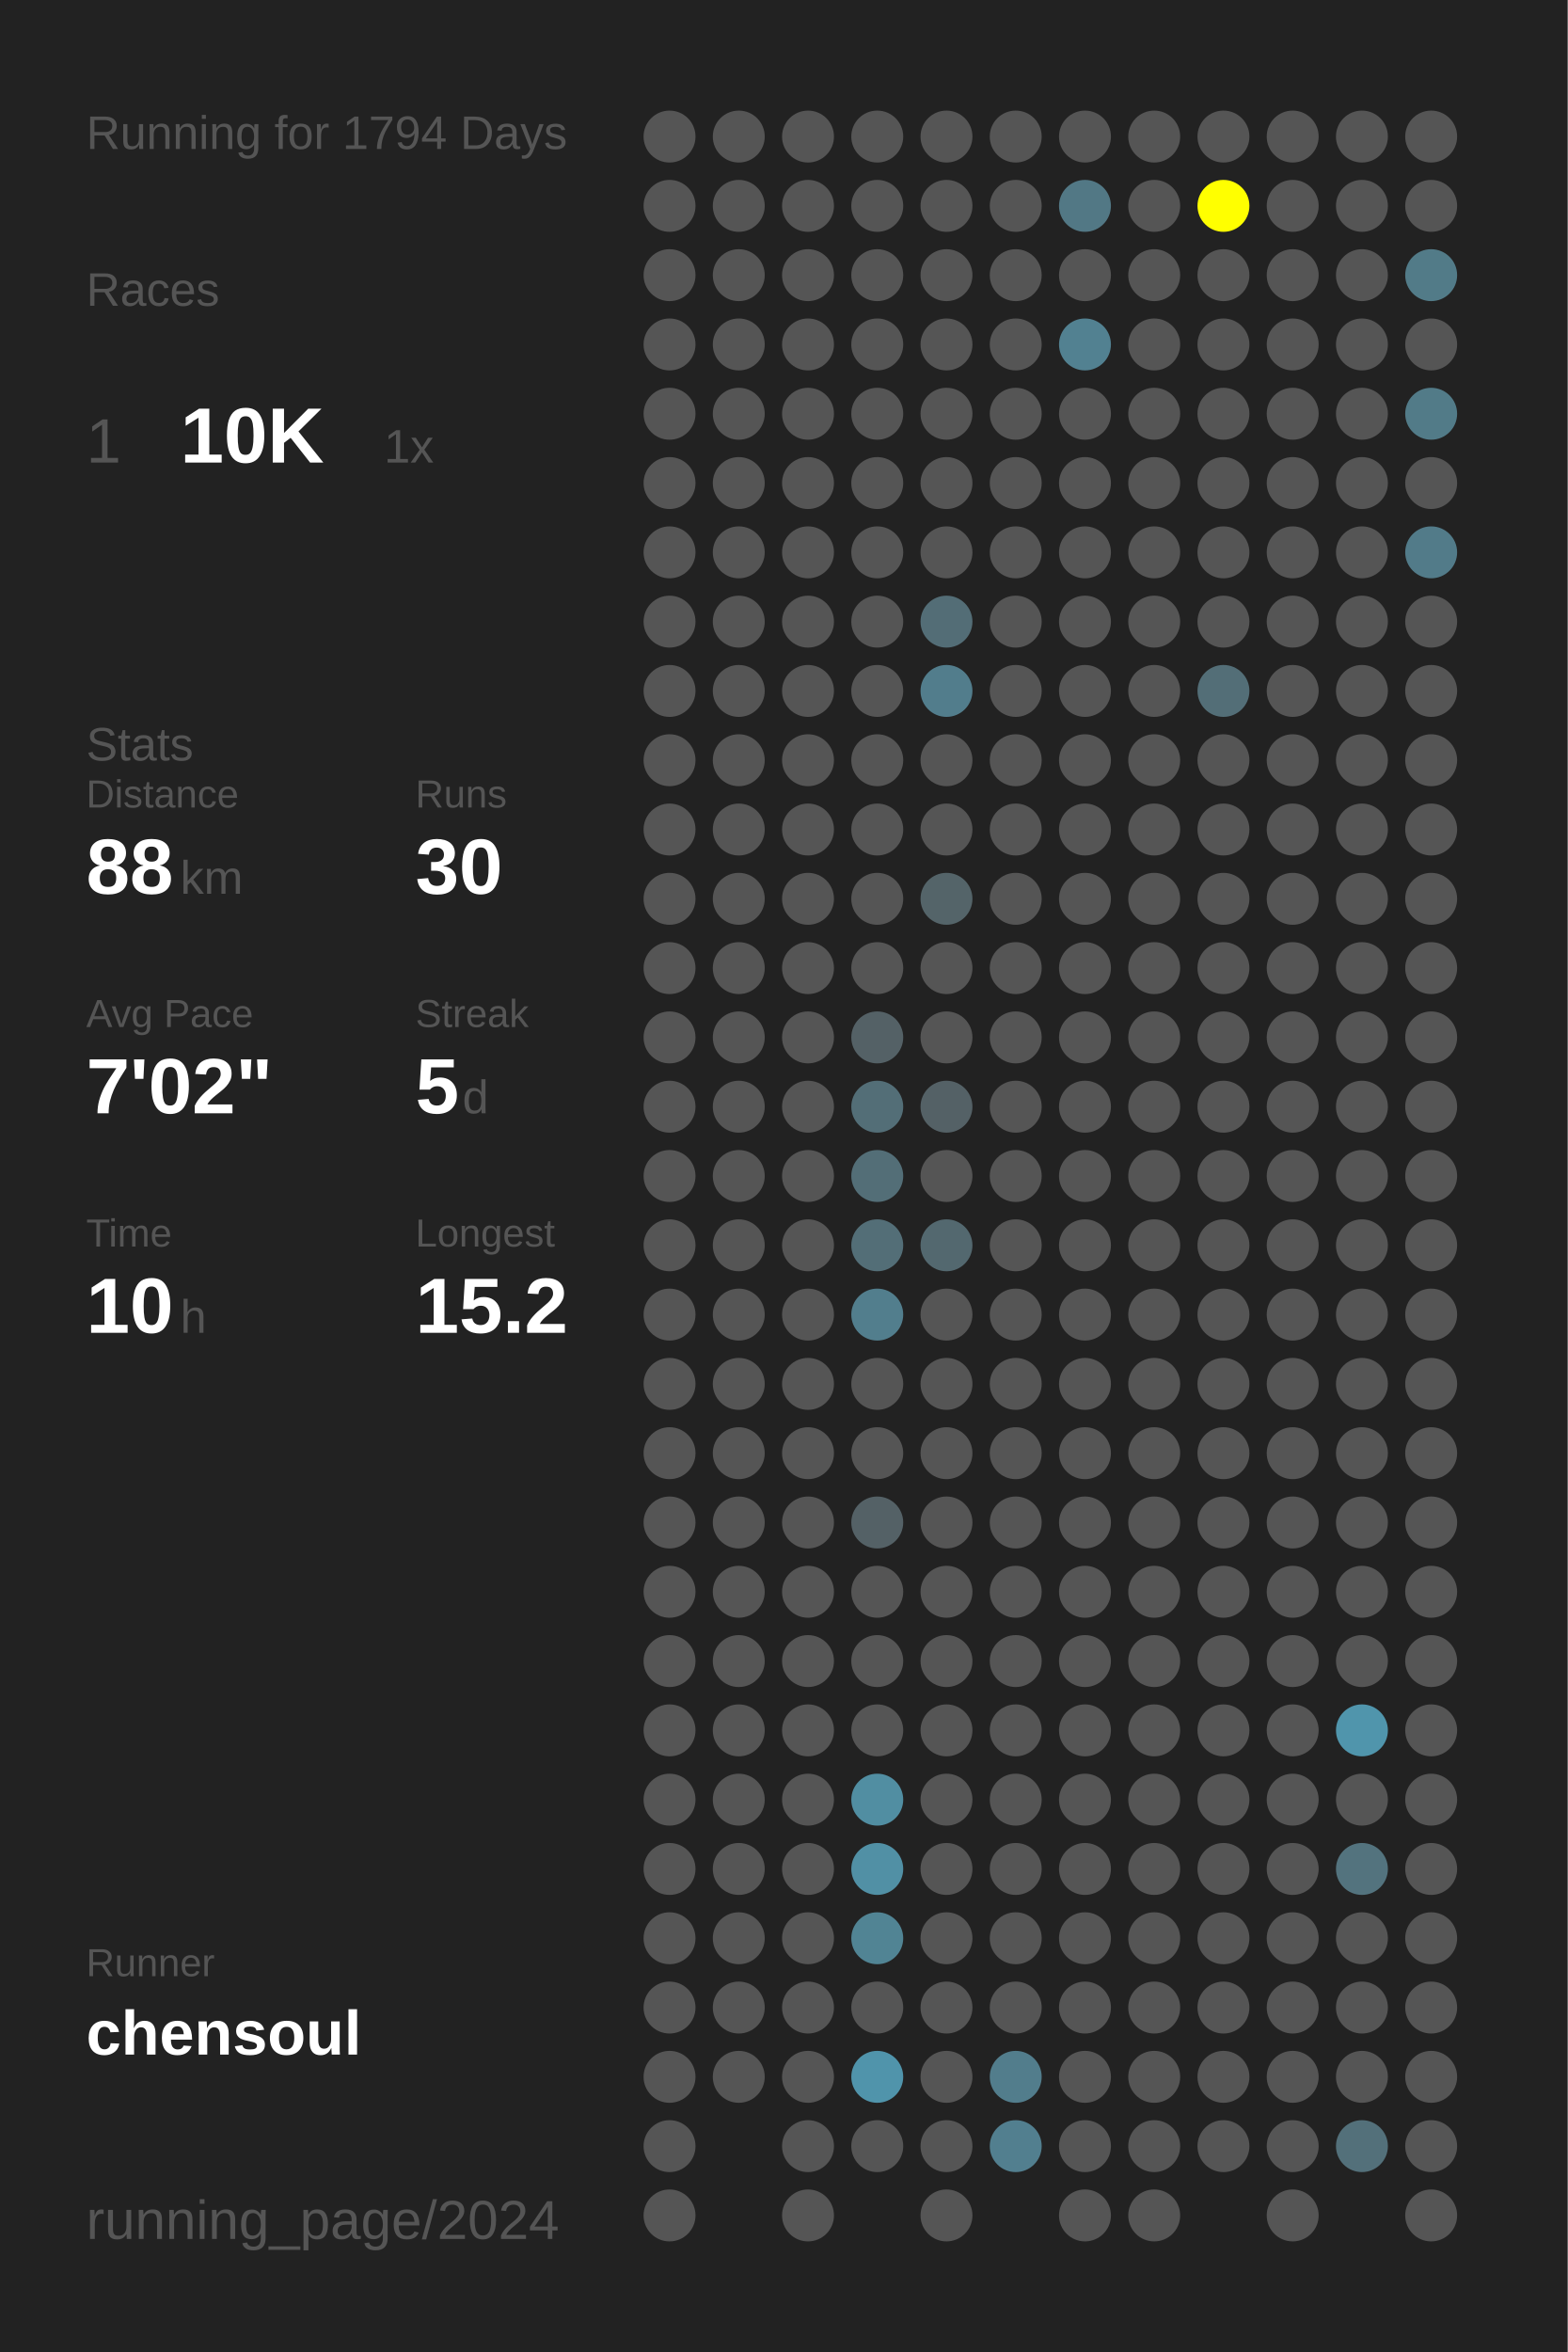
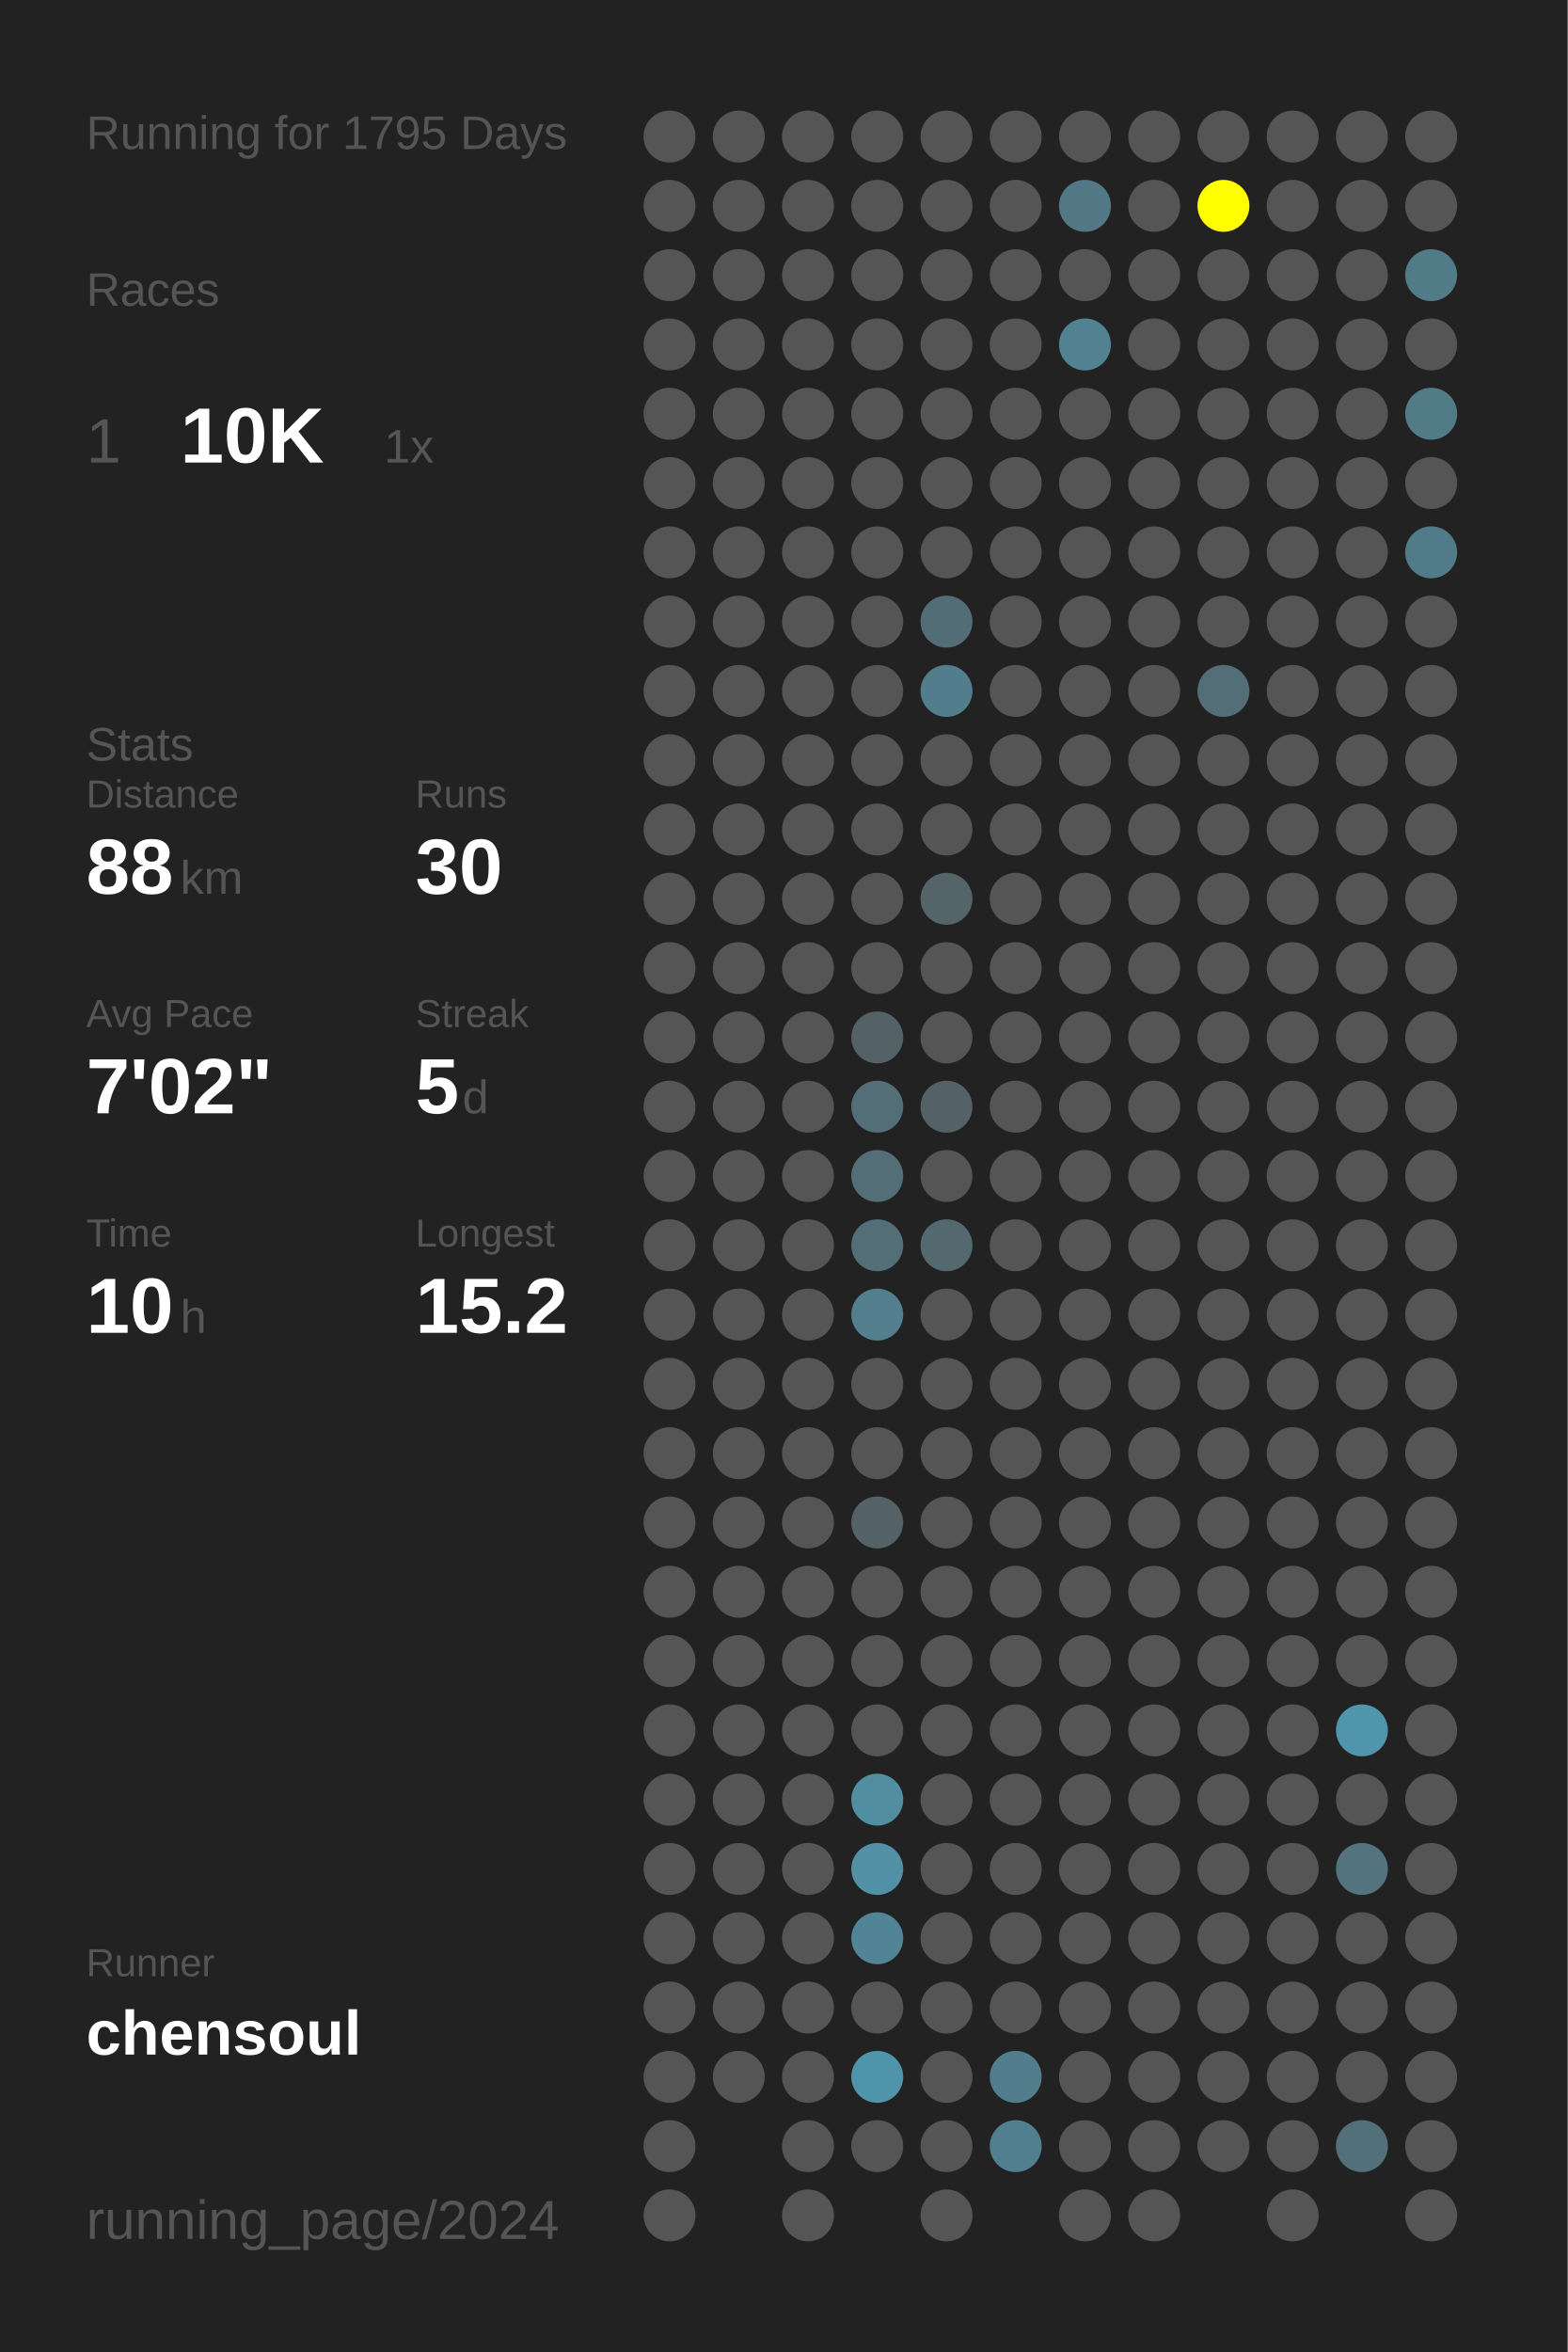
<svg xmlns="http://www.w3.org/2000/svg" baseProfile="full" height="300mm" version="1.1" viewBox="0,0,200,300" width="200mm">
  <defs />
  <rect fill="#222222" height="300" width="200" x="0" y="0" />
-   <text fill="#555555" style="font-size:6px; font-family:Arial;" x="11" y="19">Running for 1794 Days</text>
+   <text fill="#555555" style="font-size:6px; font-family:Arial;" x="11" y="19">Running for 1795 Days</text>
  <text fill="#555555" style="font-size:6px; font-family:Arial;" x="11" y="39">Races</text>
  <text fill="#555555" style="font-size:8px; font-family:Arial;" x="11" y="59">1</text>
  <text fill="#FFFFFF" style="font-size:10px; font-family:Arial; font-weight:bold;" x="23" y="59">10K</text>
  <text fill="#555555" style="font-size:6px; font-family:Arial;" x="49" y="59">1x</text>
  <text fill="#555555" style="font-size:6px; font-family:Arial;" x="11" y="97">Stats</text>
  <text fill="#555555" style="font-size:5px; font-family:Arial;" x="11" y="103">Distance</text>
  <text fill="#FFFFFF" style="font-size:10px; font-family:Arial; font-weight:bold;" x="11" y="114">88</text>
  <text fill="#555555" style="font-size:6px; font-family:Arial;" x="23" y="114">km</text>
  <text fill="#555555" style="font-size:5px; font-family:Arial;" x="53" y="103">Runs</text>
  <text fill="#FFFFFF" style="font-size:10px; font-family:Arial; font-weight:bold;" x="53" y="114">30</text>
  <text fill="#555555" style="font-size:5px; font-family:Arial;" x="11" y="131">Avg Pace</text>
  <text fill="#FFFFFF" style="font-size:10px; font-family:Arial; font-weight:bold;" x="11" y="142">7'02"</text>
  <text fill="#555555" style="font-size:5px; font-family:Arial;" x="53" y="131">Streak</text>
  <text fill="#FFFFFF" style="font-size:10px; font-family:Arial; font-weight:bold;" x="53" y="142">5</text>
  <text fill="#555555" style="font-size:6px; font-family:Arial;" x="59" y="142">d</text>
  <text fill="#555555" style="font-size:5px; font-family:Arial;" x="11" y="159">Time</text>
  <text fill="#FFFFFF" style="font-size:10px; font-family:Arial; font-weight:bold;" x="11" y="170">10</text>
  <text fill="#555555" style="font-size:6px; font-family:Arial;" x="23" y="170">h</text>
  <text fill="#555555" style="font-size:5px; font-family:Arial;" x="53" y="159">Longest</text>
  <text fill="#FFFFFF" style="font-size:10px; font-family:Arial; font-weight:bold;" x="53" y="170">15.2</text>
  <text fill="#555555" style="font-size:5px; font-family:Arial;" x="11" y="252.065">Runner</text>
  <text fill="#FFFFFF" style="font-size:8px; font-family:Arial; font-weight:bold;" x="11" y="262.065">chensoul</text>
  <text fill="#555555" style="font-size:7px; font-family:Arial;" x="11" y="285.581">running_page/2024</text>
  <circle cx="85.417" cy="17.419" fill="#555555" r="3.312" />
  <circle cx="85.417" cy="26.258" fill="#555555" r="3.312" />
  <circle cx="85.417" cy="35.097" fill="#555555" r="3.312" />
  <circle cx="85.417" cy="43.935" fill="#555555" r="3.312" />
  <circle cx="85.417" cy="52.774" fill="#555555" r="3.312" />
  <circle cx="85.417" cy="61.613" fill="#555555" r="3.312" />
  <circle cx="85.417" cy="70.452" fill="#555555" r="3.312" />
  <circle cx="85.417" cy="79.29" fill="#555555" r="3.312" />
  <circle cx="85.417" cy="88.129" fill="#555555" r="3.312" />
  <circle cx="85.417" cy="96.968" fill="#555555" r="3.312" />
  <circle cx="85.417" cy="105.806" fill="#555555" r="3.312" />
  <circle cx="85.417" cy="114.645" fill="#555555" r="3.312" />
  <circle cx="85.417" cy="123.484" fill="#555555" r="3.312" />
  <circle cx="85.417" cy="132.323" fill="#555555" r="3.312" />
  <circle cx="85.417" cy="141.161" fill="#555555" r="3.312" />
  <circle cx="85.417" cy="150" fill="#555555" r="3.312" />
  <circle cx="85.417" cy="158.839" fill="#555555" r="3.312" />
  <circle cx="85.417" cy="167.677" fill="#555555" r="3.312" />
  <circle cx="85.417" cy="176.516" fill="#555555" r="3.312" />
  <circle cx="85.417" cy="185.355" fill="#555555" r="3.312" />
  <circle cx="85.417" cy="194.194" fill="#555555" r="3.312" />
  <circle cx="85.417" cy="203.032" fill="#555555" r="3.312" />
  <circle cx="85.417" cy="211.871" fill="#555555" r="3.312" />
  <circle cx="85.417" cy="220.71" fill="#555555" r="3.312" />
  <circle cx="85.417" cy="229.548" fill="#555555" r="3.312" />
  <circle cx="85.417" cy="238.387" fill="#555555" r="3.312" />
  <circle cx="85.417" cy="247.226" fill="#555555" r="3.312" />
  <circle cx="85.417" cy="256.065" fill="#555555" r="3.312" />
  <circle cx="85.417" cy="264.903" fill="#555555" r="3.312" />
  <circle cx="85.417" cy="273.742" fill="#555555" r="3.312" />
  <circle cx="85.417" cy="282.581" fill="#555555" r="3.312" />
  <circle cx="94.25" cy="17.419" fill="#555555" r="3.312" />
  <circle cx="94.25" cy="26.258" fill="#555555" r="3.312" />
  <circle cx="94.25" cy="35.097" fill="#555555" r="3.312" />
  <circle cx="94.25" cy="43.935" fill="#555555" r="3.312" />
  <circle cx="94.25" cy="52.774" fill="#555555" r="3.312" />
  <circle cx="94.25" cy="61.613" fill="#555555" r="3.312" />
  <circle cx="94.25" cy="70.452" fill="#555555" r="3.312" />
  <circle cx="94.25" cy="79.29" fill="#555555" r="3.312" />
  <circle cx="94.25" cy="88.129" fill="#555555" r="3.312" />
  <circle cx="94.25" cy="96.968" fill="#555555" r="3.312" />
  <circle cx="94.25" cy="105.806" fill="#555555" r="3.312" />
  <circle cx="94.25" cy="114.645" fill="#555555" r="3.312" />
  <circle cx="94.25" cy="123.484" fill="#555555" r="3.312" />
  <circle cx="94.25" cy="132.323" fill="#555555" r="3.312" />
  <circle cx="94.25" cy="141.161" fill="#555555" r="3.312" />
  <circle cx="94.25" cy="150" fill="#555555" r="3.312" />
  <circle cx="94.25" cy="158.839" fill="#555555" r="3.312" />
  <circle cx="94.25" cy="167.677" fill="#555555" r="3.312" />
  <circle cx="94.25" cy="176.516" fill="#555555" r="3.312" />
  <circle cx="94.25" cy="185.355" fill="#555555" r="3.312" />
  <circle cx="94.25" cy="194.194" fill="#555555" r="3.312" />
  <circle cx="94.25" cy="203.032" fill="#555555" r="3.312" />
  <circle cx="94.25" cy="211.871" fill="#555555" r="3.312" />
  <circle cx="94.25" cy="220.71" fill="#555555" r="3.312" />
  <circle cx="94.25" cy="229.548" fill="#555555" r="3.312" />
  <circle cx="94.25" cy="238.387" fill="#555555" r="3.312" />
  <circle cx="94.25" cy="247.226" fill="#555555" r="3.312" />
  <circle cx="94.25" cy="256.065" fill="#555555" r="3.312" />
  <circle cx="94.25" cy="264.903" fill="#555555" r="3.312" />
  <circle cx="103.083" cy="17.419" fill="#555555" r="3.312" />
  <circle cx="103.083" cy="26.258" fill="#555555" r="3.312" />
  <circle cx="103.083" cy="35.097" fill="#555555" r="3.312" />
  <circle cx="103.083" cy="43.935" fill="#555555" r="3.312" />
  <circle cx="103.083" cy="52.774" fill="#555555" r="3.312" />
  <circle cx="103.083" cy="61.613" fill="#555555" r="3.312" />
  <circle cx="103.083" cy="70.452" fill="#555555" r="3.312" />
  <circle cx="103.083" cy="79.29" fill="#555555" r="3.312" />
  <circle cx="103.083" cy="88.129" fill="#555555" r="3.312" />
  <circle cx="103.083" cy="96.968" fill="#555555" r="3.312" />
  <circle cx="103.083" cy="105.806" fill="#555555" r="3.312" />
  <circle cx="103.083" cy="114.645" fill="#555555" r="3.312" />
  <circle cx="103.083" cy="123.484" fill="#555555" r="3.312" />
  <circle cx="103.083" cy="132.323" fill="#555555" r="3.312" />
  <circle cx="103.083" cy="141.161" fill="#555555" r="3.312" />
  <circle cx="103.083" cy="150" fill="#555555" r="3.312" />
  <circle cx="103.083" cy="158.839" fill="#555555" r="3.312" />
  <circle cx="103.083" cy="167.677" fill="#555555" r="3.312" />
  <circle cx="103.083" cy="176.516" fill="#555555" r="3.312" />
  <circle cx="103.083" cy="185.355" fill="#555555" r="3.312" />
  <circle cx="103.083" cy="194.194" fill="#555555" r="3.312" />
  <circle cx="103.083" cy="203.032" fill="#555555" r="3.312" />
  <circle cx="103.083" cy="211.871" fill="#555555" r="3.312" />
  <circle cx="103.083" cy="220.71" fill="#555555" r="3.312" />
  <circle cx="103.083" cy="229.548" fill="#555555" r="3.312" />
  <circle cx="103.083" cy="238.387" fill="#555555" r="3.312" />
  <circle cx="103.083" cy="247.226" fill="#555555" r="3.312" />
  <circle cx="103.083" cy="256.065" fill="#555555" r="3.312" />
  <circle cx="103.083" cy="264.903" fill="#555555" r="3.312" />
  <circle cx="103.083" cy="273.742" fill="#555555" r="3.312" />
  <circle cx="103.083" cy="282.581" fill="#555555" r="3.312" />
  <circle cx="111.917" cy="17.419" fill="#555555" r="3.312" />
  <circle cx="111.917" cy="26.258" fill="#555555" r="3.312" />
  <circle cx="111.917" cy="35.097" fill="#555555" r="3.312" />
  <circle cx="111.917" cy="43.935" fill="#555555" r="3.312" />
  <circle cx="111.917" cy="52.774" fill="#555555" r="3.312" />
  <circle cx="111.917" cy="61.613" fill="#555555" r="3.312" />
  <circle cx="111.917" cy="70.452" fill="#555555" r="3.312" />
  <circle cx="111.917" cy="79.29" fill="#555555" r="3.312" />
  <circle cx="111.917" cy="88.129" fill="#555555" r="3.312" />
  <circle cx="111.917" cy="96.968" fill="#555555" r="3.312" />
  <circle cx="111.917" cy="105.806" fill="#555555" r="3.312" />
  <circle cx="111.917" cy="114.645" fill="#555555" r="3.312" />
  <circle cx="111.917" cy="123.484" fill="#555555" r="3.312" />
  <circle cx="111.917" cy="132.323" fill="#546166" r="3.312" />
  <circle cx="111.917" cy="141.161" fill="#536e77" r="3.312" />
  <circle cx="111.917" cy="150" fill="#536e77" r="3.312" />
  <circle cx="111.917" cy="158.839" fill="#536e77" r="3.312" />
  <circle cx="111.917" cy="167.677" fill="#527e8d" r="3.312" />
  <circle cx="111.917" cy="176.516" fill="#555555" r="3.312" />
  <circle cx="111.917" cy="185.355" fill="#555555" r="3.312" />
  <circle cx="111.917" cy="194.194" fill="#546166" r="3.312" />
  <circle cx="111.917" cy="203.032" fill="#555555" r="3.312" />
  <circle cx="111.917" cy="211.871" fill="#555555" r="3.312" />
  <circle cx="111.917" cy="220.71" fill="#555555" r="3.312" />
  <circle cx="111.917" cy="229.548" fill="#518ea2" r="3.312" />
  <circle cx="111.917" cy="238.387" fill="#5190a5" r="3.312" />
  <circle cx="111.917" cy="247.226" fill="#518494" r="3.312" />
  <circle cx="111.917" cy="256.065" fill="#555555" r="3.312" />
  <circle cx="111.917" cy="264.903" fill="#5094ab" r="3.312" />
  <circle cx="111.917" cy="273.742" fill="#555555" r="3.312" />
  <circle cx="120.75" cy="17.419" fill="#555555" r="3.312" />
  <circle cx="120.75" cy="26.258" fill="#555555" r="3.312" />
  <circle cx="120.75" cy="35.097" fill="#555555" r="3.312" />
  <circle cx="120.75" cy="43.935" fill="#555555" r="3.312" />
  <circle cx="120.75" cy="52.774" fill="#555555" r="3.312" />
  <circle cx="120.75" cy="61.613" fill="#555555" r="3.312" />
  <circle cx="120.75" cy="70.452" fill="#555555" r="3.312" />
  <circle cx="120.75" cy="79.29" fill="#536d76" r="3.312" />
  <circle cx="120.75" cy="88.129" fill="#527d8c" r="3.312" />
  <circle cx="120.75" cy="96.968" fill="#555555" r="3.312" />
  <circle cx="120.75" cy="105.806" fill="#555555" r="3.312" />
  <circle cx="120.75" cy="114.645" fill="#546469" r="3.312" />
  <circle cx="120.75" cy="123.484" fill="#555555" r="3.312" />
  <circle cx="120.75" cy="132.323" fill="#555555" r="3.312" />
  <circle cx="120.75" cy="141.161" fill="#546166" r="3.312" />
  <circle cx="120.75" cy="150" fill="#555555" r="3.312" />
  <circle cx="120.75" cy="158.839" fill="#53686f" r="3.312" />
  <circle cx="120.75" cy="167.677" fill="#555555" r="3.312" />
  <circle cx="120.75" cy="176.516" fill="#555555" r="3.312" />
  <circle cx="120.75" cy="185.355" fill="#555555" r="3.312" />
  <circle cx="120.75" cy="194.194" fill="#555555" r="3.312" />
  <circle cx="120.75" cy="203.032" fill="#555555" r="3.312" />
  <circle cx="120.75" cy="211.871" fill="#555555" r="3.312" />
  <circle cx="120.75" cy="220.71" fill="#555555" r="3.312" />
  <circle cx="120.75" cy="229.548" fill="#555555" r="3.312" />
  <circle cx="120.75" cy="238.387" fill="#555555" r="3.312" />
  <circle cx="120.75" cy="247.226" fill="#555555" r="3.312" />
  <circle cx="120.75" cy="256.065" fill="#555555" r="3.312" />
  <circle cx="120.75" cy="264.903" fill="#555555" r="3.312" />
  <circle cx="120.75" cy="273.742" fill="#555555" r="3.312" />
  <circle cx="120.75" cy="282.581" fill="#555555" r="3.312" />
  <circle cx="129.583" cy="17.419" fill="#555555" r="3.312" />
  <circle cx="129.583" cy="26.258" fill="#555555" r="3.312" />
  <circle cx="129.583" cy="35.097" fill="#555555" r="3.312" />
  <circle cx="129.583" cy="43.935" fill="#555555" r="3.312" />
  <circle cx="129.583" cy="52.774" fill="#555555" r="3.312" />
  <circle cx="129.583" cy="61.613" fill="#555555" r="3.312" />
  <circle cx="129.583" cy="70.452" fill="#555555" r="3.312" />
  <circle cx="129.583" cy="79.29" fill="#555555" r="3.312" />
  <circle cx="129.583" cy="88.129" fill="#555555" r="3.312" />
  <circle cx="129.583" cy="96.968" fill="#555555" r="3.312" />
  <circle cx="129.583" cy="105.806" fill="#555555" r="3.312" />
  <circle cx="129.583" cy="114.645" fill="#555555" r="3.312" />
  <circle cx="129.583" cy="123.484" fill="#555555" r="3.312" />
  <circle cx="129.583" cy="132.323" fill="#555555" r="3.312" />
  <circle cx="129.583" cy="141.161" fill="#555555" r="3.312" />
  <circle cx="129.583" cy="150" fill="#555555" r="3.312" />
  <circle cx="129.583" cy="158.839" fill="#555555" r="3.312" />
  <circle cx="129.583" cy="167.677" fill="#555555" r="3.312" />
  <circle cx="129.583" cy="176.516" fill="#555555" r="3.312" />
  <circle cx="129.583" cy="185.355" fill="#555555" r="3.312" />
  <circle cx="129.583" cy="194.194" fill="#555555" r="3.312" />
  <circle cx="129.583" cy="203.032" fill="#555555" r="3.312" />
  <circle cx="129.583" cy="211.871" fill="#555555" r="3.312" />
  <circle cx="129.583" cy="220.71" fill="#555555" r="3.312" />
  <circle cx="129.583" cy="229.548" fill="#555555" r="3.312" />
  <circle cx="129.583" cy="238.387" fill="#555555" r="3.312" />
  <circle cx="129.583" cy="247.226" fill="#555555" r="3.312" />
  <circle cx="129.583" cy="256.065" fill="#555555" r="3.312" />
  <circle cx="129.583" cy="264.903" fill="#527d8c" r="3.312" />
  <circle cx="129.583" cy="273.742" fill="#527f8f" r="3.312" />
  <circle cx="138.417" cy="17.419" fill="#555555" r="3.312" />
  <circle cx="138.417" cy="26.258" fill="#527885" r="3.312" />
  <circle cx="138.417" cy="35.097" fill="#555555" r="3.312" />
  <circle cx="138.417" cy="43.935" fill="#528191" r="3.312" />
  <circle cx="138.417" cy="52.774" fill="#555555" r="3.312" />
  <circle cx="138.417" cy="61.613" fill="#555555" r="3.312" />
  <circle cx="138.417" cy="70.452" fill="#555555" r="3.312" />
  <circle cx="138.417" cy="79.29" fill="#555555" r="3.312" />
  <circle cx="138.417" cy="88.129" fill="#555555" r="3.312" />
  <circle cx="138.417" cy="96.968" fill="#555555" r="3.312" />
  <circle cx="138.417" cy="105.806" fill="#555555" r="3.312" />
  <circle cx="138.417" cy="114.645" fill="#555555" r="3.312" />
  <circle cx="138.417" cy="123.484" fill="#555555" r="3.312" />
  <circle cx="138.417" cy="132.323" fill="#555555" r="3.312" />
  <circle cx="138.417" cy="141.161" fill="#555555" r="3.312" />
  <circle cx="138.417" cy="150" fill="#555555" r="3.312" />
  <circle cx="138.417" cy="158.839" fill="#555555" r="3.312" />
  <circle cx="138.417" cy="167.677" fill="#555555" r="3.312" />
  <circle cx="138.417" cy="176.516" fill="#555555" r="3.312" />
  <circle cx="138.417" cy="185.355" fill="#555555" r="3.312" />
  <circle cx="138.417" cy="194.194" fill="#555555" r="3.312" />
  <circle cx="138.417" cy="203.032" fill="#555555" r="3.312" />
  <circle cx="138.417" cy="211.871" fill="#555555" r="3.312" />
  <circle cx="138.417" cy="220.71" fill="#555555" r="3.312" />
  <circle cx="138.417" cy="229.548" fill="#555555" r="3.312" />
  <circle cx="138.417" cy="238.387" fill="#555555" r="3.312" />
  <circle cx="138.417" cy="247.226" fill="#555555" r="3.312" />
  <circle cx="138.417" cy="256.065" fill="#555555" r="3.312" />
  <circle cx="138.417" cy="264.903" fill="#555555" r="3.312" />
  <circle cx="138.417" cy="273.742" fill="#555555" r="3.312" />
  <circle cx="138.417" cy="282.581" fill="#555555" r="3.312" />
  <circle cx="147.25" cy="17.419" fill="#555555" r="3.312" />
  <circle cx="147.25" cy="26.258" fill="#555555" r="3.312" />
  <circle cx="147.25" cy="35.097" fill="#555555" r="3.312" />
  <circle cx="147.25" cy="43.935" fill="#555555" r="3.312" />
  <circle cx="147.25" cy="52.774" fill="#555555" r="3.312" />
  <circle cx="147.25" cy="61.613" fill="#555555" r="3.312" />
  <circle cx="147.25" cy="70.452" fill="#555555" r="3.312" />
  <circle cx="147.25" cy="79.29" fill="#555555" r="3.312" />
  <circle cx="147.25" cy="88.129" fill="#555555" r="3.312" />
  <circle cx="147.25" cy="96.968" fill="#555555" r="3.312" />
  <circle cx="147.25" cy="105.806" fill="#555555" r="3.312" />
  <circle cx="147.25" cy="114.645" fill="#555555" r="3.312" />
  <circle cx="147.25" cy="123.484" fill="#555555" r="3.312" />
  <circle cx="147.25" cy="132.323" fill="#555555" r="3.312" />
  <circle cx="147.25" cy="141.161" fill="#555555" r="3.312" />
  <circle cx="147.25" cy="150" fill="#555555" r="3.312" />
  <circle cx="147.25" cy="158.839" fill="#555555" r="3.312" />
  <circle cx="147.25" cy="167.677" fill="#555555" r="3.312" />
  <circle cx="147.25" cy="176.516" fill="#555555" r="3.312" />
  <circle cx="147.25" cy="185.355" fill="#555555" r="3.312" />
  <circle cx="147.25" cy="194.194" fill="#555555" r="3.312" />
  <circle cx="147.25" cy="203.032" fill="#555555" r="3.312" />
  <circle cx="147.25" cy="211.871" fill="#555555" r="3.312" />
  <circle cx="147.25" cy="220.71" fill="#555555" r="3.312" />
  <circle cx="147.25" cy="229.548" fill="#555555" r="3.312" />
  <circle cx="147.25" cy="238.387" fill="#555555" r="3.312" />
  <circle cx="147.25" cy="247.226" fill="#555555" r="3.312" />
  <circle cx="147.25" cy="256.065" fill="#555555" r="3.312" />
  <circle cx="147.25" cy="264.903" fill="#555555" r="3.312" />
  <circle cx="147.25" cy="273.742" fill="#555555" r="3.312" />
  <circle cx="147.25" cy="282.581" fill="#555555" r="3.312" />
  <circle cx="156.083" cy="17.419" fill="#555555" r="3.312" />
  <circle cx="156.083" cy="26.258" fill="#FFFF00" r="3.312" />
  <circle cx="156.083" cy="35.097" fill="#555555" r="3.312" />
  <circle cx="156.083" cy="43.935" fill="#555555" r="3.312" />
  <circle cx="156.083" cy="52.774" fill="#555555" r="3.312" />
  <circle cx="156.083" cy="61.613" fill="#555555" r="3.312" />
  <circle cx="156.083" cy="70.452" fill="#555555" r="3.312" />
  <circle cx="156.083" cy="79.29" fill="#555555" r="3.312" />
  <circle cx="156.083" cy="88.129" fill="#536e77" r="3.312" />
  <circle cx="156.083" cy="96.968" fill="#555555" r="3.312" />
  <circle cx="156.083" cy="105.806" fill="#555555" r="3.312" />
  <circle cx="156.083" cy="114.645" fill="#555555" r="3.312" />
  <circle cx="156.083" cy="123.484" fill="#555555" r="3.312" />
  <circle cx="156.083" cy="132.323" fill="#555555" r="3.312" />
  <circle cx="156.083" cy="141.161" fill="#555555" r="3.312" />
  <circle cx="156.083" cy="150" fill="#555555" r="3.312" />
  <circle cx="156.083" cy="158.839" fill="#555555" r="3.312" />
  <circle cx="156.083" cy="167.677" fill="#555555" r="3.312" />
  <circle cx="156.083" cy="176.516" fill="#555555" r="3.312" />
  <circle cx="156.083" cy="185.355" fill="#555555" r="3.312" />
  <circle cx="156.083" cy="194.194" fill="#555555" r="3.312" />
  <circle cx="156.083" cy="203.032" fill="#555555" r="3.312" />
  <circle cx="156.083" cy="211.871" fill="#555555" r="3.312" />
  <circle cx="156.083" cy="220.71" fill="#555555" r="3.312" />
  <circle cx="156.083" cy="229.548" fill="#555555" r="3.312" />
  <circle cx="156.083" cy="238.387" fill="#555555" r="3.312" />
  <circle cx="156.083" cy="247.226" fill="#555555" r="3.312" />
  <circle cx="156.083" cy="256.065" fill="#555555" r="3.312" />
  <circle cx="156.083" cy="264.903" fill="#555555" r="3.312" />
  <circle cx="156.083" cy="273.742" fill="#555555" r="3.312" />
  <circle cx="164.917" cy="17.419" fill="#555555" r="3.312" />
  <circle cx="164.917" cy="26.258" fill="#555555" r="3.312" />
  <circle cx="164.917" cy="35.097" fill="#555555" r="3.312" />
  <circle cx="164.917" cy="43.935" fill="#555555" r="3.312" />
  <circle cx="164.917" cy="52.774" fill="#555555" r="3.312" />
  <circle cx="164.917" cy="61.613" fill="#555555" r="3.312" />
  <circle cx="164.917" cy="70.452" fill="#555555" r="3.312" />
  <circle cx="164.917" cy="79.29" fill="#555555" r="3.312" />
  <circle cx="164.917" cy="88.129" fill="#555555" r="3.312" />
  <circle cx="164.917" cy="96.968" fill="#555555" r="3.312" />
  <circle cx="164.917" cy="105.806" fill="#555555" r="3.312" />
  <circle cx="164.917" cy="114.645" fill="#555555" r="3.312" />
  <circle cx="164.917" cy="123.484" fill="#555555" r="3.312" />
  <circle cx="164.917" cy="132.323" fill="#555555" r="3.312" />
  <circle cx="164.917" cy="141.161" fill="#555555" r="3.312" />
  <circle cx="164.917" cy="150" fill="#555555" r="3.312" />
  <circle cx="164.917" cy="158.839" fill="#555555" r="3.312" />
  <circle cx="164.917" cy="167.677" fill="#555555" r="3.312" />
  <circle cx="164.917" cy="176.516" fill="#555555" r="3.312" />
  <circle cx="164.917" cy="185.355" fill="#555555" r="3.312" />
  <circle cx="164.917" cy="194.194" fill="#555555" r="3.312" />
  <circle cx="164.917" cy="203.032" fill="#555555" r="3.312" />
  <circle cx="164.917" cy="211.871" fill="#555555" r="3.312" />
  <circle cx="164.917" cy="220.71" fill="#555555" r="3.312" />
  <circle cx="164.917" cy="229.548" fill="#555555" r="3.312" />
  <circle cx="164.917" cy="238.387" fill="#555555" r="3.312" />
  <circle cx="164.917" cy="247.226" fill="#555555" r="3.312" />
  <circle cx="164.917" cy="256.065" fill="#555555" r="3.312" />
  <circle cx="164.917" cy="264.903" fill="#555555" r="3.312" />
  <circle cx="164.917" cy="273.742" fill="#555555" r="3.312" />
  <circle cx="164.917" cy="282.581" fill="#555555" r="3.312" />
  <circle cx="173.75" cy="17.419" fill="#555555" r="3.312" />
  <circle cx="173.75" cy="26.258" fill="#555555" r="3.312" />
  <circle cx="173.75" cy="35.097" fill="#555555" r="3.312" />
  <circle cx="173.75" cy="43.935" fill="#555555" r="3.312" />
  <circle cx="173.75" cy="52.774" fill="#555555" r="3.312" />
  <circle cx="173.75" cy="61.613" fill="#555555" r="3.312" />
  <circle cx="173.75" cy="70.452" fill="#555555" r="3.312" />
  <circle cx="173.75" cy="79.29" fill="#555555" r="3.312" />
  <circle cx="173.75" cy="88.129" fill="#555555" r="3.312" />
  <circle cx="173.75" cy="96.968" fill="#555555" r="3.312" />
  <circle cx="173.75" cy="105.806" fill="#555555" r="3.312" />
  <circle cx="173.75" cy="114.645" fill="#555555" r="3.312" />
  <circle cx="173.75" cy="123.484" fill="#555555" r="3.312" />
  <circle cx="173.75" cy="132.323" fill="#555555" r="3.312" />
  <circle cx="173.75" cy="141.161" fill="#555555" r="3.312" />
  <circle cx="173.75" cy="150" fill="#555555" r="3.312" />
  <circle cx="173.75" cy="158.839" fill="#555555" r="3.312" />
  <circle cx="173.75" cy="167.677" fill="#555555" r="3.312" />
  <circle cx="173.75" cy="176.516" fill="#555555" r="3.312" />
  <circle cx="173.75" cy="185.355" fill="#555555" r="3.312" />
  <circle cx="173.75" cy="194.194" fill="#555555" r="3.312" />
  <circle cx="173.75" cy="203.032" fill="#555555" r="3.312" />
  <circle cx="173.75" cy="211.871" fill="#555555" r="3.312" />
  <circle cx="173.75" cy="220.71" fill="#5095ac" r="3.312" />
  <circle cx="173.75" cy="229.548" fill="#555555" r="3.312" />
  <circle cx="173.75" cy="238.387" fill="#53737e" r="3.312" />
  <circle cx="173.75" cy="247.226" fill="#555555" r="3.312" />
  <circle cx="173.75" cy="256.065" fill="#555555" r="3.312" />
  <circle cx="173.75" cy="264.903" fill="#555555" r="3.312" />
  <circle cx="173.75" cy="273.742" fill="#53707a" r="3.312" />
  <circle cx="182.583" cy="17.419" fill="#555555" r="3.312" />
  <circle cx="182.583" cy="26.258" fill="#555555" r="3.312" />
  <circle cx="182.583" cy="35.097" fill="#527b88" r="3.312" />
  <circle cx="182.583" cy="43.935" fill="#555555" r="3.312" />
  <circle cx="182.583" cy="52.774" fill="#527b88" r="3.312" />
  <circle cx="182.583" cy="61.613" fill="#555555" r="3.312" />
  <circle cx="182.583" cy="70.452" fill="#527b89" r="3.312" />
  <circle cx="182.583" cy="79.29" fill="#555555" r="3.312" />
  <circle cx="182.583" cy="88.129" fill="#555555" r="3.312" />
  <circle cx="182.583" cy="96.968" fill="#555555" r="3.312" />
  <circle cx="182.583" cy="105.806" fill="#555555" r="3.312" />
  <circle cx="182.583" cy="114.645" fill="#555555" r="3.312" />
  <circle cx="182.583" cy="123.484" fill="#555555" r="3.312" />
  <circle cx="182.583" cy="132.323" fill="#555555" r="3.312" />
  <circle cx="182.583" cy="141.161" fill="#555555" r="3.312" />
  <circle cx="182.583" cy="150" fill="#555555" r="3.312" />
  <circle cx="182.583" cy="158.839" fill="#555555" r="3.312" />
  <circle cx="182.583" cy="167.677" fill="#555555" r="3.312" />
  <circle cx="182.583" cy="176.516" fill="#555555" r="3.312" />
  <circle cx="182.583" cy="185.355" fill="#555555" r="3.312" />
  <circle cx="182.583" cy="194.194" fill="#555555" r="3.312" />
  <circle cx="182.583" cy="203.032" fill="#555555" r="3.312" />
  <circle cx="182.583" cy="211.871" fill="#555555" r="3.312" />
  <circle cx="182.583" cy="220.71" fill="#555555" r="3.312" />
  <circle cx="182.583" cy="229.548" fill="#555555" r="3.312" />
  <circle cx="182.583" cy="238.387" fill="#555555" r="3.312" />
  <circle cx="182.583" cy="247.226" fill="#555555" r="3.312" />
  <circle cx="182.583" cy="256.065" fill="#555555" r="3.312" />
  <circle cx="182.583" cy="264.903" fill="#555555" r="3.312" />
  <circle cx="182.583" cy="273.742" fill="#555555" r="3.312" />
  <circle cx="182.583" cy="282.581" fill="#555555" r="3.312" />
</svg>
